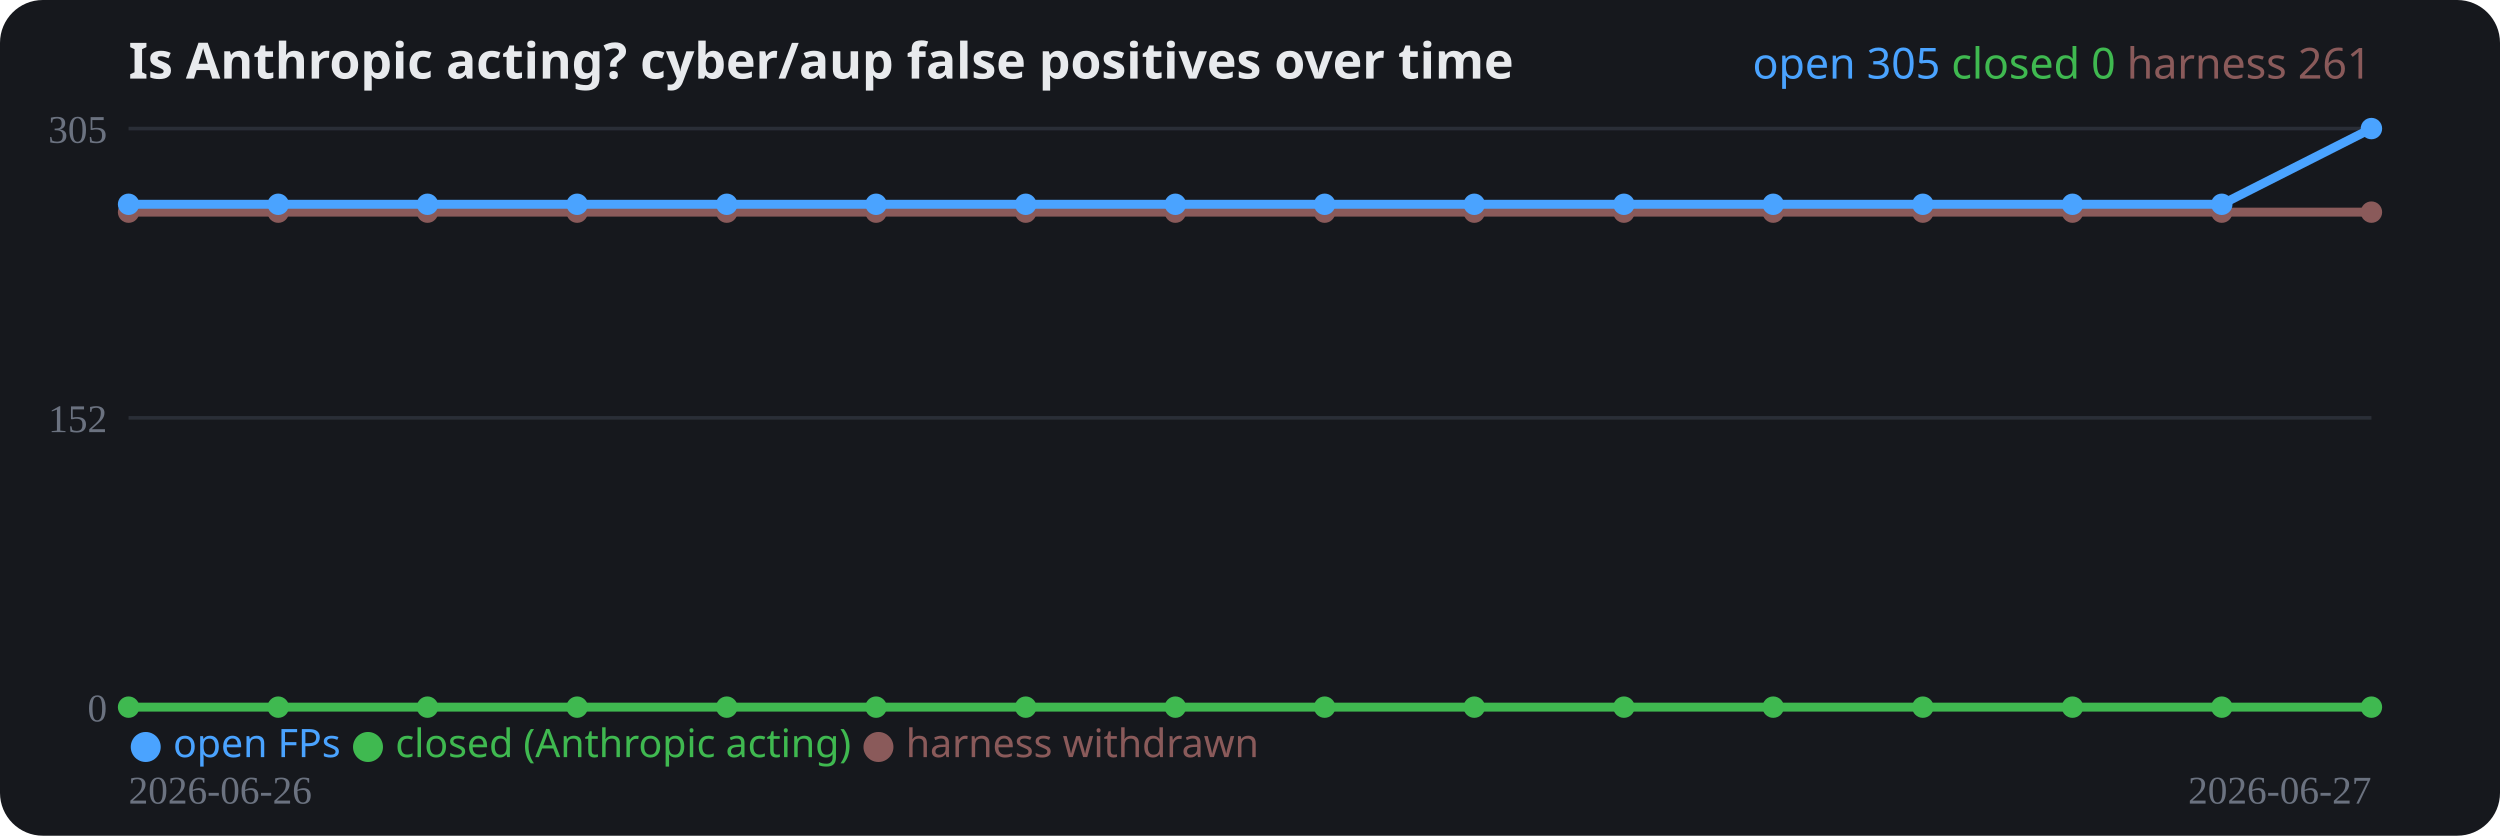
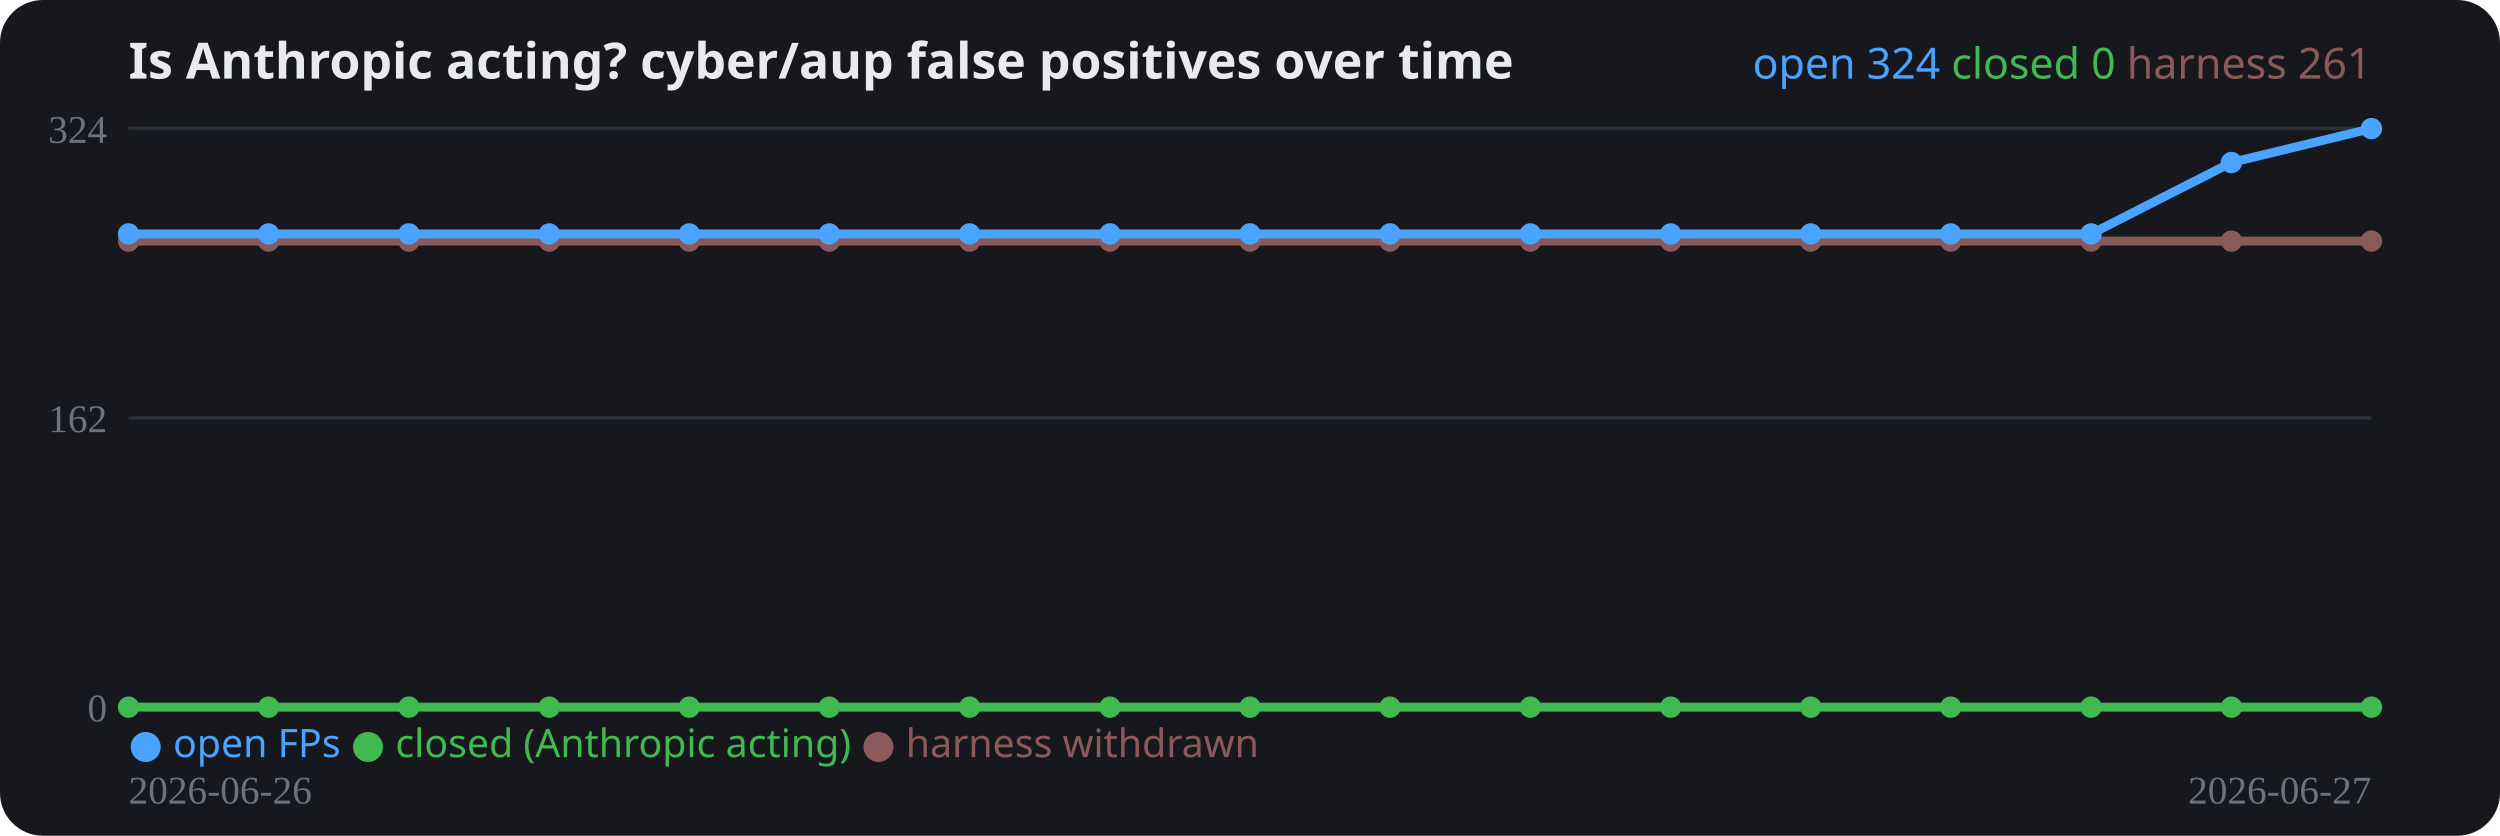
<svg xmlns="http://www.w3.org/2000/svg" width="700" height="234" viewBox="0 0 700 234" role="img">
  <rect width="700" height="234" rx="12" fill="#16181d" />
  <text x="36" y="22" fill="#e8eaed" font-family="system-ui,sans-serif" font-size="14" font-weight="700">Is Anthropic acting? cyber/aup false positives over time</text>
  <line x1="36" y1="198.0" x2="664" y2="198.0" stroke="#2a2e37" stroke-width="1" />
  <text x="30" y="202.0" fill="#6b7280" font-size="11" text-anchor="end">0</text>
  <line x1="36" y1="117.0" x2="664" y2="117.0" stroke="#2a2e37" stroke-width="1" />
-   <text x="30" y="121.0" fill="#6b7280" font-size="11" text-anchor="end">152</text>
+   <text x="30" y="121.0" fill="#6b7280" font-size="11" text-anchor="end">162</text>
  <line x1="36" y1="36.0" x2="664" y2="36.0" stroke="#2a2e37" stroke-width="1" />
-   <text x="30" y="40.0" fill="#6b7280" font-size="11" text-anchor="end">305</text>
-   <polyline fill="none" stroke="#8a5a5a" stroke-width="2.5" stroke-linejoin="round" points="36.0,59.4 77.9,59.4 119.7,59.4 161.6,59.4 203.5,59.4 245.3,59.4 287.2,59.4 329.1,59.4 370.9,59.4 412.8,59.4 454.7,59.4 496.5,59.4 538.4,59.4 580.3,59.4 622.1,59.4 664.0,59.4" />
-   <circle cx="36.0" cy="59.4" r="3" fill="#8a5a5a" />
-   <circle cx="77.9" cy="59.4" r="3" fill="#8a5a5a" />
-   <circle cx="119.7" cy="59.4" r="3" fill="#8a5a5a" />
-   <circle cx="161.6" cy="59.4" r="3" fill="#8a5a5a" />
-   <circle cx="203.5" cy="59.4" r="3" fill="#8a5a5a" />
-   <circle cx="245.3" cy="59.4" r="3" fill="#8a5a5a" />
-   <circle cx="287.2" cy="59.4" r="3" fill="#8a5a5a" />
-   <circle cx="329.1" cy="59.4" r="3" fill="#8a5a5a" />
-   <circle cx="370.9" cy="59.4" r="3" fill="#8a5a5a" />
-   <circle cx="412.8" cy="59.4" r="3" fill="#8a5a5a" />
-   <circle cx="454.7" cy="59.4" r="3" fill="#8a5a5a" />
-   <circle cx="496.5" cy="59.4" r="3" fill="#8a5a5a" />
-   <circle cx="538.4" cy="59.4" r="3" fill="#8a5a5a" />
-   <circle cx="580.3" cy="59.4" r="3" fill="#8a5a5a" />
-   <circle cx="622.1" cy="59.4" r="3" fill="#8a5a5a" />
-   <circle cx="664.0" cy="59.4" r="3" fill="#8a5a5a" />
-   <polyline fill="none" stroke="#3fb950" stroke-width="2.5" stroke-linejoin="round" points="36.0,198.0 77.9,198.0 119.7,198.0 161.6,198.0 203.5,198.0 245.3,198.0 287.2,198.0 329.1,198.0 370.9,198.0 412.8,198.0 454.7,198.0 496.5,198.0 538.4,198.0 580.3,198.0 622.1,198.0 664.0,198.0" />
+   <text x="30" y="40.0" fill="#6b7280" font-size="11" text-anchor="end">324</text>
+   <polyline fill="none" stroke="#8a5a5a" stroke-width="2.5" stroke-linejoin="round" points="36.0,67.5 75.2,67.5 114.5,67.5 153.8,67.5 193.0,67.5 232.2,67.5 271.5,67.5 310.8,67.5 350.0,67.5 389.2,67.5 428.5,67.5 467.8,67.5 507.0,67.5 546.2,67.5 585.5,67.5 624.8,67.5 664.0,67.5" />
+   <circle cx="36.0" cy="67.5" r="3" fill="#8a5a5a" />
+   <circle cx="75.2" cy="67.5" r="3" fill="#8a5a5a" />
+   <circle cx="114.5" cy="67.5" r="3" fill="#8a5a5a" />
+   <circle cx="153.8" cy="67.5" r="3" fill="#8a5a5a" />
+   <circle cx="193.0" cy="67.5" r="3" fill="#8a5a5a" />
+   <circle cx="232.2" cy="67.5" r="3" fill="#8a5a5a" />
+   <circle cx="271.5" cy="67.5" r="3" fill="#8a5a5a" />
+   <circle cx="310.8" cy="67.5" r="3" fill="#8a5a5a" />
+   <circle cx="350.0" cy="67.5" r="3" fill="#8a5a5a" />
+   <circle cx="389.2" cy="67.5" r="3" fill="#8a5a5a" />
+   <circle cx="428.5" cy="67.5" r="3" fill="#8a5a5a" />
+   <circle cx="467.8" cy="67.5" r="3" fill="#8a5a5a" />
+   <circle cx="507.0" cy="67.5" r="3" fill="#8a5a5a" />
+   <circle cx="546.2" cy="67.5" r="3" fill="#8a5a5a" />
+   <circle cx="585.5" cy="67.5" r="3" fill="#8a5a5a" />
+   <circle cx="624.8" cy="67.5" r="3" fill="#8a5a5a" />
+   <circle cx="664.0" cy="67.5" r="3" fill="#8a5a5a" />
+   <polyline fill="none" stroke="#3fb950" stroke-width="2.5" stroke-linejoin="round" points="36.0,198.0 75.2,198.0 114.5,198.0 153.8,198.0 193.0,198.0 232.2,198.0 271.5,198.0 310.8,198.0 350.0,198.0 389.2,198.0 428.5,198.0 467.8,198.0 507.0,198.0 546.2,198.0 585.5,198.0 624.8,198.0 664.0,198.0" />
  <circle cx="36.0" cy="198.0" r="3" fill="#3fb950" />
-   <circle cx="77.9" cy="198.0" r="3" fill="#3fb950" />
-   <circle cx="119.7" cy="198.0" r="3" fill="#3fb950" />
-   <circle cx="161.6" cy="198.0" r="3" fill="#3fb950" />
-   <circle cx="203.5" cy="198.0" r="3" fill="#3fb950" />
-   <circle cx="245.3" cy="198.0" r="3" fill="#3fb950" />
-   <circle cx="287.2" cy="198.0" r="3" fill="#3fb950" />
-   <circle cx="329.1" cy="198.0" r="3" fill="#3fb950" />
-   <circle cx="370.9" cy="198.0" r="3" fill="#3fb950" />
-   <circle cx="412.8" cy="198.0" r="3" fill="#3fb950" />
-   <circle cx="454.7" cy="198.0" r="3" fill="#3fb950" />
-   <circle cx="496.5" cy="198.0" r="3" fill="#3fb950" />
-   <circle cx="538.4" cy="198.0" r="3" fill="#3fb950" />
-   <circle cx="580.3" cy="198.0" r="3" fill="#3fb950" />
-   <circle cx="622.1" cy="198.0" r="3" fill="#3fb950" />
+   <circle cx="75.2" cy="198.0" r="3" fill="#3fb950" />
+   <circle cx="114.5" cy="198.0" r="3" fill="#3fb950" />
+   <circle cx="153.8" cy="198.0" r="3" fill="#3fb950" />
+   <circle cx="193.0" cy="198.0" r="3" fill="#3fb950" />
+   <circle cx="232.2" cy="198.0" r="3" fill="#3fb950" />
+   <circle cx="271.5" cy="198.0" r="3" fill="#3fb950" />
+   <circle cx="310.8" cy="198.0" r="3" fill="#3fb950" />
+   <circle cx="350.0" cy="198.0" r="3" fill="#3fb950" />
+   <circle cx="389.2" cy="198.0" r="3" fill="#3fb950" />
+   <circle cx="428.5" cy="198.0" r="3" fill="#3fb950" />
+   <circle cx="467.8" cy="198.0" r="3" fill="#3fb950" />
+   <circle cx="507.0" cy="198.0" r="3" fill="#3fb950" />
+   <circle cx="546.2" cy="198.0" r="3" fill="#3fb950" />
+   <circle cx="585.5" cy="198.0" r="3" fill="#3fb950" />
+   <circle cx="624.8" cy="198.0" r="3" fill="#3fb950" />
  <circle cx="664.0" cy="198.0" r="3" fill="#3fb950" />
-   <polyline fill="none" stroke="#4aa3ff" stroke-width="2.5" stroke-linejoin="round" points="36.0,57.2 77.9,57.2 119.7,57.2 161.6,57.2 203.5,57.2 245.3,57.2 287.2,57.2 329.1,57.2 370.9,57.2 412.8,57.2 454.7,57.2 496.5,57.2 538.4,57.2 580.3,57.2 622.1,57.2 664.0,36.0" />
-   <circle cx="36.0" cy="57.2" r="3" fill="#4aa3ff" />
-   <circle cx="77.9" cy="57.2" r="3" fill="#4aa3ff" />
-   <circle cx="119.7" cy="57.2" r="3" fill="#4aa3ff" />
-   <circle cx="161.6" cy="57.2" r="3" fill="#4aa3ff" />
-   <circle cx="203.5" cy="57.2" r="3" fill="#4aa3ff" />
-   <circle cx="245.3" cy="57.2" r="3" fill="#4aa3ff" />
-   <circle cx="287.2" cy="57.2" r="3" fill="#4aa3ff" />
-   <circle cx="329.1" cy="57.2" r="3" fill="#4aa3ff" />
-   <circle cx="370.9" cy="57.2" r="3" fill="#4aa3ff" />
-   <circle cx="412.8" cy="57.2" r="3" fill="#4aa3ff" />
-   <circle cx="454.7" cy="57.2" r="3" fill="#4aa3ff" />
-   <circle cx="496.5" cy="57.2" r="3" fill="#4aa3ff" />
-   <circle cx="538.4" cy="57.2" r="3" fill="#4aa3ff" />
-   <circle cx="580.3" cy="57.2" r="3" fill="#4aa3ff" />
-   <circle cx="622.1" cy="57.2" r="3" fill="#4aa3ff" />
+   <polyline fill="none" stroke="#4aa3ff" stroke-width="2.5" stroke-linejoin="round" points="36.0,65.5 75.2,65.5 114.5,65.5 153.8,65.5 193.0,65.5 232.2,65.5 271.5,65.5 310.8,65.5 350.0,65.5 389.2,65.5 428.5,65.5 467.8,65.5 507.0,65.5 546.2,65.5 585.5,65.5 624.8,45.5 664.0,36.0" />
+   <circle cx="36.0" cy="65.5" r="3" fill="#4aa3ff" />
+   <circle cx="75.2" cy="65.5" r="3" fill="#4aa3ff" />
+   <circle cx="114.5" cy="65.5" r="3" fill="#4aa3ff" />
+   <circle cx="153.8" cy="65.5" r="3" fill="#4aa3ff" />
+   <circle cx="193.0" cy="65.5" r="3" fill="#4aa3ff" />
+   <circle cx="232.2" cy="65.5" r="3" fill="#4aa3ff" />
+   <circle cx="271.5" cy="65.5" r="3" fill="#4aa3ff" />
+   <circle cx="310.8" cy="65.5" r="3" fill="#4aa3ff" />
+   <circle cx="350.0" cy="65.5" r="3" fill="#4aa3ff" />
+   <circle cx="389.2" cy="65.5" r="3" fill="#4aa3ff" />
+   <circle cx="428.5" cy="65.5" r="3" fill="#4aa3ff" />
+   <circle cx="467.8" cy="65.5" r="3" fill="#4aa3ff" />
+   <circle cx="507.0" cy="65.5" r="3" fill="#4aa3ff" />
+   <circle cx="546.2" cy="65.5" r="3" fill="#4aa3ff" />
+   <circle cx="585.5" cy="65.5" r="3" fill="#4aa3ff" />
+   <circle cx="624.8" cy="45.5" r="3" fill="#4aa3ff" />
  <circle cx="664.0" cy="36.0" r="3" fill="#4aa3ff" />
  <text x="36" y="225" fill="#6b7280" font-size="11">2026-06-26</text>
  <text x="664" y="225" fill="#6b7280" font-size="11" text-anchor="end">2026-06-27</text>
  <text x="36" y="212" font-family="system-ui,sans-serif" font-size="11">
    <tspan fill="#4aa3ff">● open FPs</tspan>
    <tspan fill="#3fb950">● closed (Anthropic acting)</tspan>
    <tspan fill="#8a5a5a">● harness withdrawn</tspan>
  </text>
  <text x="664" y="22" text-anchor="end" font-family="system-ui,sans-serif" font-size="12">
-     <tspan fill="#4aa3ff">open 305</tspan>
+     <tspan fill="#4aa3ff">open 324</tspan>
    <tspan fill="#3fb950">closed 0</tspan>
    <tspan fill="#8a5a5a">harness 261</tspan>
  </text>
</svg>
